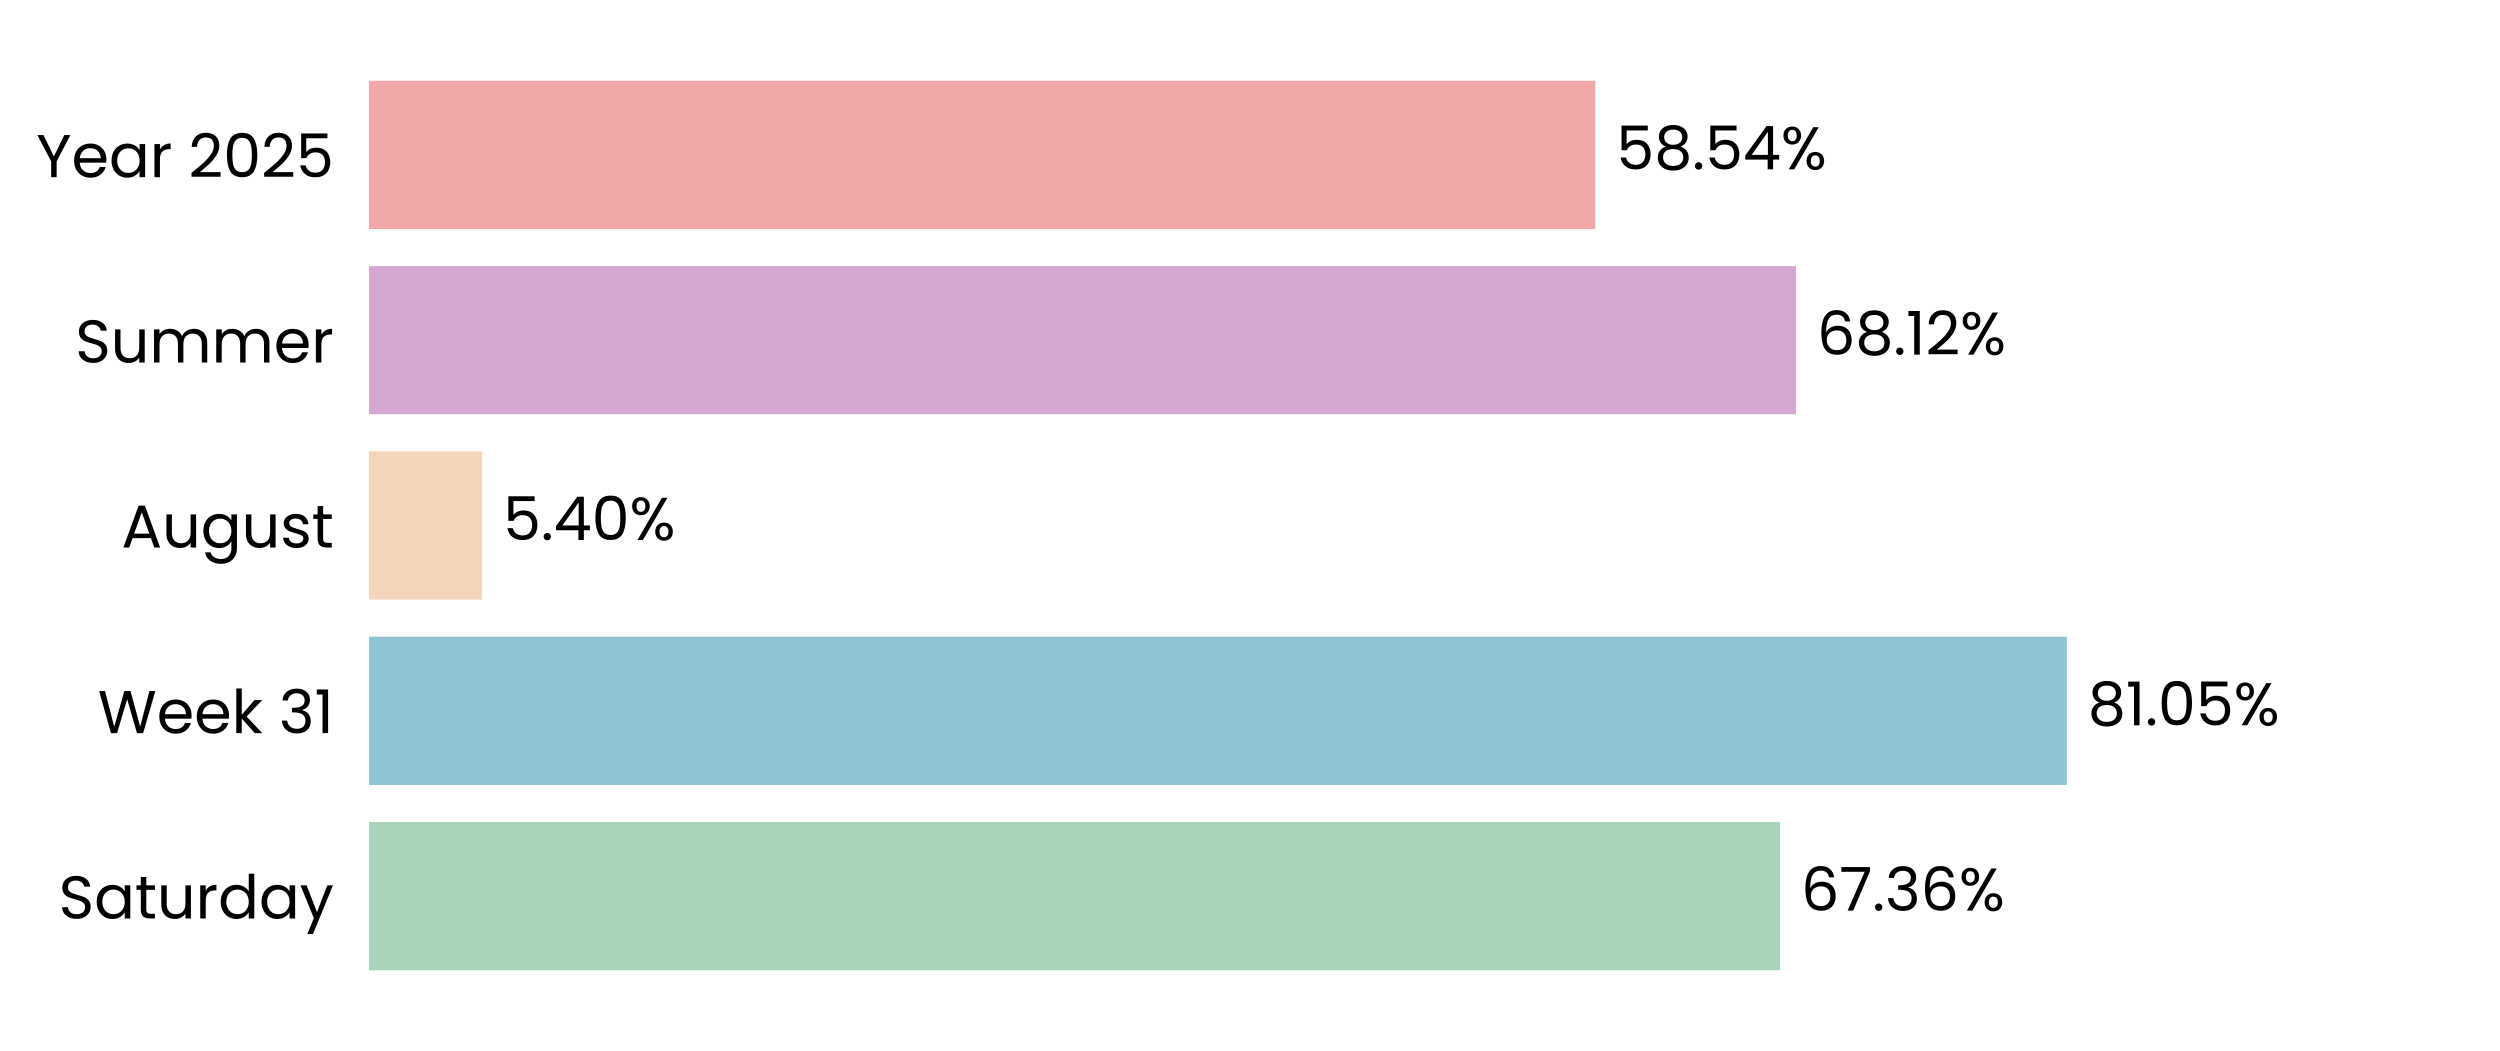
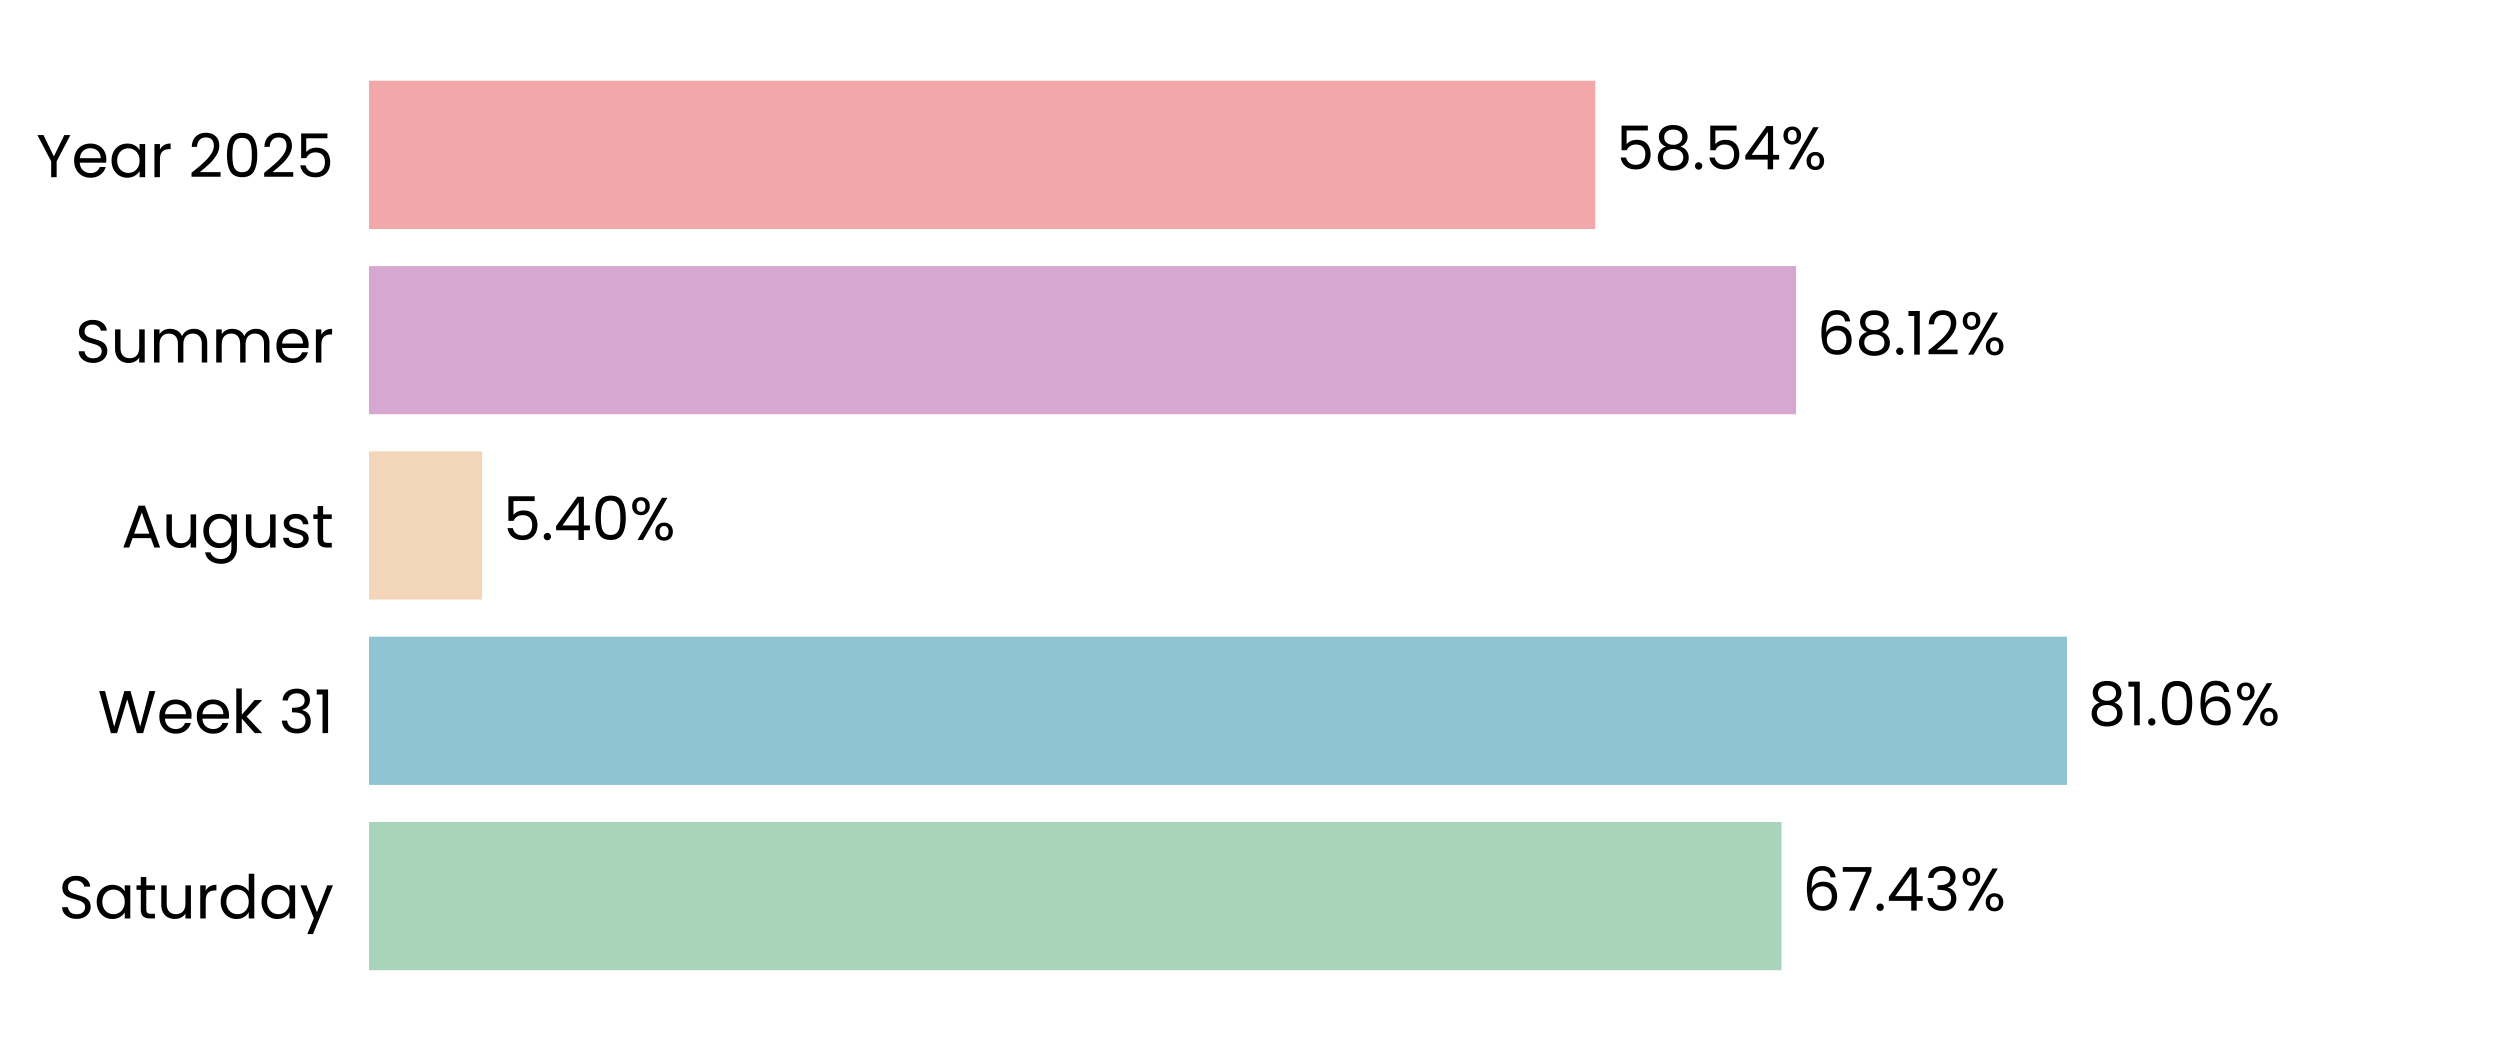
<svg xmlns="http://www.w3.org/2000/svg" xmlns:xlink="http://www.w3.org/1999/xlink" width="496.691pt" height="208.8pt" viewBox="0 0 496.691 208.8" version="1.1">
  <defs>
    <style type="text/css">*{stroke-linejoin: round; stroke-linecap: butt}</style>
  </defs>
  <g id="figure_1">
    <g id="patch_1">
      <path d="M 0 208.8  L 496.691 208.8  L 496.691 0  L 0 0  L 0 208.8  z " style="fill: none" />
    </g>
    <g id="axes_1">
      <g id="patch_2">
        <path d="M 73.311 201.6  L 489.491 201.6  L 489.491 7.2  L 73.311 7.2  L 73.311 201.6  z " style="fill: none" />
      </g>
      <g id="patch_3">
-         <path d="M 73.311 192.764  L 353.655 192.764  L 353.655 163.309  L 73.311 163.309  z " clip-path="url(#p87ce64f00f)" style="fill: #a8d5ba" />
+         <path d="M 73.311 192.764  L 353.944 192.764  L 353.944 163.309  L 73.311 163.309  z " clip-path="url(#p82513b2be5)" style="fill: #a8d5ba" />
      </g>
      <g id="patch_4">
-         <path d="M 73.311 155.945  L 410.632 155.945  L 410.632 126.491  L 73.311 126.491  z " clip-path="url(#p87ce64f00f)" style="fill: #90c3d4" />
+         <path d="M 73.311 155.945  L 410.673 155.945  L 410.673 126.491  L 73.311 126.491  z " clip-path="url(#p82513b2be5)" style="fill: #90c3d4" />
      </g>
      <g id="patch_5">
-         <path d="M 73.311 119.127  L 95.78 119.127  L 95.78 89.673  L 73.311 89.673  z " clip-path="url(#p87ce64f00f)" style="fill: #f3d6ba" />
+         <path d="M 73.311 119.127  L 95.789 119.127  L 95.789 89.673  L 73.311 89.673  z " clip-path="url(#p82513b2be5)" style="fill: #f3d6ba" />
      </g>
      <g id="patch_6">
-         <path d="M 73.311 82.309  L 356.828 82.309  L 356.828 52.855  L 73.311 52.855  z " clip-path="url(#p87ce64f00f)" style="fill: #d6a8d1" />
+         <path d="M 73.311 82.309  L 356.831 82.309  L 356.831 52.855  L 73.311 52.855  z " clip-path="url(#p82513b2be5)" style="fill: #d6a8d1" />
      </g>
      <g id="patch_7">
-         <path d="M 73.311 45.491  L 316.946 45.491  L 316.946 16.036  L 73.311 16.036  z " clip-path="url(#p87ce64f00f)" style="fill: #f2a8a8" />
+         <path d="M 73.311 45.491  L 316.947 45.491  L 316.947 16.036  L 73.311 16.036  z " clip-path="url(#p82513b2be5)" style="fill: #f2a8a8" />
      </g>
      <g id="matplotlib.axis_1">
        <g id="ytick_1">
          <g id="text_1">
            <g transform="translate(11.65312 182.4764) scale(0.12 -0.12)">
              <defs>
                <path id="Poppins-Regular-53" d="M 1907 -45  Q 1466 -45 1117 112  Q 768 269 569 547  Q 371 826 365 1190  L 986 1190  Q 1018 877 1245 662  Q 1472 448 1907 448  Q 2323 448 2563 656  Q 2803 864 2803 1190  Q 2803 1446 2662 1606  Q 2522 1766 2310 1849  Q 2099 1933 1741 2029  Q 1299 2144 1033 2259  Q 768 2374 579 2620  Q 390 2867 390 3283  Q 390 3648 576 3929  Q 762 4211 1098 4364  Q 1434 4518 1869 4518  Q 2496 4518 2896 4204  Q 3296 3891 3347 3373  L 2707 3373  Q 2675 3629 2438 3824  Q 2202 4019 1811 4019  Q 1446 4019 1216 3830  Q 986 3642 986 3302  Q 986 3059 1123 2905  Q 1261 2752 1462 2672  Q 1664 2592 2029 2490  Q 2470 2368 2739 2249  Q 3008 2131 3200 1884  Q 3392 1638 3392 1216  Q 3392 890 3219 602  Q 3046 314 2707 134  Q 2368 -45 1907 -45  z " transform="scale(0.015625)" />
                <path id="Poppins-Regular-61" d="M 275 1766  Q 275 2304 492 2710  Q 710 3117 1091 3341  Q 1472 3565 1939 3565  Q 2400 3565 2739 3366  Q 3078 3168 3245 2867  L 3245 3507  L 3834 3507  L 3834 0  L 3245 0  L 3245 653  Q 3072 346 2729 144  Q 2387 -58 1933 -58  Q 1466 -58 1088 172  Q 710 403 492 819  Q 275 1235 275 1766  z M 3245 1760  Q 3245 2157 3085 2451  Q 2925 2746 2653 2902  Q 2381 3059 2054 3059  Q 1728 3059 1459 2905  Q 1190 2752 1030 2457  Q 870 2163 870 1766  Q 870 1363 1030 1065  Q 1190 768 1459 611  Q 1728 454 2054 454  Q 2381 454 2653 611  Q 2925 768 3085 1065  Q 3245 1363 3245 1760  z " transform="scale(0.015625)" />
                <path id="Poppins-Regular-74" d="M 1203 3027  L 1203 960  Q 1203 704 1312 598  Q 1421 493 1690 493  L 2118 493  L 2118 0  L 1594 0  Q 1107 0 864 224  Q 621 448 621 960  L 621 3027  L 166 3027  L 166 3507  L 621 3507  L 621 4390  L 1203 4390  L 1203 3507  L 2118 3507  L 2118 3027  L 1203 3027  z " transform="scale(0.015625)" />
                <path id="Poppins-Regular-75" d="M 3603 3507  L 3603 0  L 3021 0  L 3021 518  Q 2854 250 2556 99  Q 2259 -51 1901 -51  Q 1491 -51 1164 118  Q 838 288 649 627  Q 461 966 461 1453  L 461 3507  L 1037 3507  L 1037 1530  Q 1037 1011 1299 732  Q 1562 454 2016 454  Q 2483 454 2752 742  Q 3021 1030 3021 1581  L 3021 3507  L 3603 3507  z " transform="scale(0.015625)" />
                <path id="Poppins-Regular-72" d="M 1075 2938  Q 1229 3238 1513 3404  Q 1798 3571 2208 3571  L 2208 2970  L 2054 2970  Q 1075 2970 1075 1907  L 1075 0  L 493 0  L 493 3507  L 1075 3507  L 1075 2938  z " transform="scale(0.015625)" />
                <path id="Poppins-Regular-64" d="M 275 1766  Q 275 2304 492 2710  Q 710 3117 1091 3341  Q 1472 3565 1946 3565  Q 2355 3565 2707 3376  Q 3059 3187 3245 2880  L 3245 4736  L 3834 4736  L 3834 0  L 3245 0  L 3245 659  Q 3072 346 2733 144  Q 2394 -58 1939 -58  Q 1472 -58 1091 172  Q 710 403 492 819  Q 275 1235 275 1766  z M 3245 1760  Q 3245 2157 3085 2451  Q 2925 2746 2653 2902  Q 2381 3059 2054 3059  Q 1728 3059 1459 2905  Q 1190 2752 1030 2457  Q 870 2163 870 1766  Q 870 1363 1030 1065  Q 1190 768 1459 611  Q 1728 454 2054 454  Q 2381 454 2653 611  Q 2925 768 3085 1065  Q 3245 1363 3245 1760  z " transform="scale(0.015625)" />
                <path id="Poppins-Regular-79" d="M 3514 3507  L 1402 -1651  L 800 -1651  L 1491 38  L 77 3507  L 723 3507  L 1824 666  L 2912 3507  L 3514 3507  z " transform="scale(0.015625)" />
              </defs>
              <use xlink:href="#Poppins-Regular-53" />
              <use xlink:href="#Poppins-Regular-61" transform="translate(58.7 0)" />
              <use xlink:href="#Poppins-Regular-74" transform="translate(126.3 0)" />
              <use xlink:href="#Poppins-Regular-75" transform="translate(162.7 0)" />
              <use xlink:href="#Poppins-Regular-72" transform="translate(226.7 0)" />
              <use xlink:href="#Poppins-Regular-64" transform="translate(264 0)" />
              <use xlink:href="#Poppins-Regular-61" transform="translate(331.5999 0)" />
              <use xlink:href="#Poppins-Regular-79" transform="translate(399.1999 0)" />
            </g>
          </g>
        </g>
        <g id="ytick_2">
          <g id="text_2">
            <g transform="translate(19.42687 145.6582) scale(0.12 -0.12)">
              <defs>
                <path id="Poppins-Regular-57" d="M 6099 4461  L 4806 0  L 4154 0  L 3117 3590  L 2042 0  L 1395 -6  L 147 4461  L 768 4461  L 1741 678  L 2816 4461  L 3469 4461  L 4493 691  L 5472 4461  L 6099 4461  z " transform="scale(0.015625)" />
                <path id="Poppins-Regular-65" d="M 3693 1888  Q 3693 1722 3674 1536  L 870 1536  Q 902 1018 1225 726  Q 1549 435 2010 435  Q 2387 435 2640 611  Q 2893 787 2995 1082  L 3622 1082  Q 3482 576 3059 259  Q 2637 -58 2010 -58  Q 1510 -58 1116 166  Q 723 390 499 803  Q 275 1216 275 1760  Q 275 2304 492 2713  Q 710 3123 1104 3344  Q 1498 3565 2010 3565  Q 2509 3565 2893 3347  Q 3277 3130 3485 2749  Q 3693 2368 3693 1888  z M 3091 2010  Q 3091 2342 2944 2582  Q 2797 2822 2544 2947  Q 2291 3072 1984 3072  Q 1542 3072 1232 2790  Q 922 2509 877 2010  L 3091 2010  z " transform="scale(0.015625)" />
                <path id="Poppins-Regular-6b" d="M 2451 0  L 1075 1549  L 1075 0  L 493 0  L 493 4736  L 1075 4736  L 1075 1952  L 2426 3507  L 3238 3507  L 1587 1760  L 3245 0  L 2451 0  z " transform="scale(0.015625)" />
                <path id="Poppins-Regular-20" transform="scale(0.015625)" />
                <path id="Poppins-Regular-33" d="M 384 3462  Q 429 4051 838 4384  Q 1248 4717 1901 4717  Q 2336 4717 2653 4560  Q 2970 4403 3133 4134  Q 3296 3866 3296 3526  Q 3296 3130 3069 2842  Q 2842 2554 2477 2470  L 2477 2438  Q 2893 2336 3136 2035  Q 3379 1734 3379 1248  Q 3379 883 3212 592  Q 3046 301 2713 134  Q 2381 -32 1914 -32  Q 1235 -32 800 323  Q 365 678 314 1331  L 877 1331  Q 922 947 1190 704  Q 1459 461 1907 461  Q 2355 461 2588 694  Q 2822 928 2822 1299  Q 2822 1779 2502 1990  Q 2182 2202 1536 2202  L 1389 2202  L 1389 2688  L 1542 2688  Q 2131 2694 2432 2883  Q 2733 3072 2733 3469  Q 2733 3808 2512 4013  Q 2291 4218 1882 4218  Q 1485 4218 1241 4013  Q 998 3808 954 3462  L 384 3462  z " transform="scale(0.015625)" />
                <path id="Poppins-Regular-31" d="M 243 4096  L 243 4627  L 1446 4627  L 1446 0  L 858 0  L 858 4096  L 243 4096  z " transform="scale(0.015625)" />
              </defs>
              <use xlink:href="#Poppins-Regular-57" />
              <use xlink:href="#Poppins-Regular-65" transform="translate(97.59999 0)" />
              <use xlink:href="#Poppins-Regular-65" transform="translate(159.6 0)" />
              <use xlink:href="#Poppins-Regular-6b" transform="translate(221.6 0)" />
              <use xlink:href="#Poppins-Regular-20" transform="translate(273.0999 0)" />
              <use xlink:href="#Poppins-Regular-33" transform="translate(299.7999 0)" />
              <use xlink:href="#Poppins-Regular-31" transform="translate(358.6999 0)" />
            </g>
          </g>
        </g>
        <g id="ytick_3">
          <g id="text_3">
            <g transform="translate(24.11812 108.78) scale(0.12 -0.12)">
              <defs>
                <path id="Poppins-Regular-41" d="M 3130 992  L 1184 992  L 826 0  L 211 0  L 1824 4435  L 2496 4435  L 4102 0  L 3488 0  L 3130 992  z M 2963 1466  L 2157 3718  L 1350 1466  L 2963 1466  z " transform="scale(0.015625)" />
                <path id="Poppins-Regular-67" d="M 1939 3565  Q 2394 3565 2736 3366  Q 3078 3168 3245 2867  L 3245 3507  L 3834 3507  L 3834 -77  Q 3834 -557 3629 -931  Q 3424 -1306 3043 -1517  Q 2662 -1728 2157 -1728  Q 1466 -1728 1005 -1401  Q 544 -1075 461 -512  L 1037 -512  Q 1133 -832 1433 -1027  Q 1734 -1222 2157 -1222  Q 2637 -1222 2941 -921  Q 3245 -621 3245 -77  L 3245 659  Q 3072 352 2733 147  Q 2394 -58 1939 -58  Q 1472 -58 1091 172  Q 710 403 492 819  Q 275 1235 275 1766  Q 275 2304 492 2710  Q 710 3117 1091 3341  Q 1472 3565 1939 3565  z M 3245 1760  Q 3245 2157 3085 2451  Q 2925 2746 2653 2902  Q 2381 3059 2054 3059  Q 1728 3059 1459 2905  Q 1190 2752 1030 2457  Q 870 2163 870 1766  Q 870 1363 1030 1065  Q 1190 768 1459 611  Q 1728 454 2054 454  Q 2381 454 2653 611  Q 2925 768 3085 1065  Q 3245 1363 3245 1760  z " transform="scale(0.015625)" />
                <path id="Poppins-Regular-73" d="M 1734 -58  Q 1331 -58 1011 80  Q 691 218 505 464  Q 320 710 301 1030  L 902 1030  Q 928 768 1149 601  Q 1370 435 1728 435  Q 2061 435 2253 582  Q 2445 730 2445 954  Q 2445 1184 2240 1296  Q 2035 1408 1606 1517  Q 1216 1619 969 1724  Q 723 1830 547 2038  Q 371 2246 371 2586  Q 371 2854 531 3078  Q 691 3302 985 3433  Q 1280 3565 1658 3565  Q 2240 3565 2598 3270  Q 2957 2976 2982 2464  L 2400 2464  Q 2381 2739 2179 2905  Q 1978 3072 1638 3072  Q 1325 3072 1139 2937  Q 954 2803 954 2586  Q 954 2413 1066 2301  Q 1178 2189 1347 2121  Q 1517 2054 1818 1971  Q 2195 1869 2432 1769  Q 2669 1670 2838 1472  Q 3008 1274 3014 954  Q 3014 666 2854 435  Q 2694 205 2403 73  Q 2112 -58 1734 -58  z " transform="scale(0.015625)" />
              </defs>
              <use xlink:href="#Poppins-Regular-41" />
              <use xlink:href="#Poppins-Regular-75" transform="translate(67.39999 0)" />
              <use xlink:href="#Poppins-Regular-67" transform="translate(131.4 0)" />
              <use xlink:href="#Poppins-Regular-75" transform="translate(199 0)" />
              <use xlink:href="#Poppins-Regular-73" transform="translate(263 0)" />
              <use xlink:href="#Poppins-Regular-74" transform="translate(315.2 0)" />
            </g>
          </g>
        </g>
        <g id="ytick_4">
          <g id="text_4">
            <g transform="translate(14.95125 72.02182) scale(0.12 -0.12)">
              <defs>
                <path id="Poppins-Regular-6d" d="M 4710 3571  Q 5120 3571 5440 3401  Q 5760 3232 5945 2893  Q 6131 2554 6131 2067  L 6131 0  L 5555 0  L 5555 1984  Q 5555 2509 5296 2787  Q 5037 3066 4595 3066  Q 4141 3066 3872 2774  Q 3603 2483 3603 1933  L 3603 0  L 3027 0  L 3027 1984  Q 3027 2509 2768 2787  Q 2509 3066 2067 3066  Q 1613 3066 1344 2774  Q 1075 2483 1075 1933  L 1075 0  L 493 0  L 493 3507  L 1075 3507  L 1075 3002  Q 1248 3277 1539 3424  Q 1830 3571 2182 3571  Q 2624 3571 2963 3372  Q 3302 3174 3469 2790  Q 3616 3162 3955 3366  Q 4294 3571 4710 3571  z " transform="scale(0.015625)" />
              </defs>
              <use xlink:href="#Poppins-Regular-53" />
              <use xlink:href="#Poppins-Regular-75" transform="translate(58.7 0)" />
              <use xlink:href="#Poppins-Regular-6d" transform="translate(122.7 0)" />
              <use xlink:href="#Poppins-Regular-6d" transform="translate(225.7 0)" />
              <use xlink:href="#Poppins-Regular-65" transform="translate(328.7 0)" />
              <use xlink:href="#Poppins-Regular-72" transform="translate(390.6999 0)" />
            </g>
          </g>
        </g>
        <g id="ytick_5">
          <g id="text_5">
            <g transform="translate(7.2 35.20364) scale(0.12 -0.12)">
              <defs>
                <path id="Poppins-Regular-59" d="M 3616 4461  L 2163 1683  L 2163 0  L 1581 0  L 1581 1683  L 122 4461  L 768 4461  L 1869 2202  L 2970 4461  L 3616 4461  z " transform="scale(0.015625)" />
                <path id="Poppins-Regular-32" d="M 326 467  Q 1139 1120 1600 1539  Q 2061 1958 2377 2416  Q 2694 2874 2694 3315  Q 2694 3731 2492 3971  Q 2291 4211 1843 4211  Q 1408 4211 1168 3939  Q 928 3667 909 3213  L 346 3213  Q 371 3930 780 4320  Q 1190 4710 1837 4710  Q 2496 4710 2883 4345  Q 3270 3981 3270 3341  Q 3270 2810 2953 2307  Q 2637 1805 2233 1424  Q 1830 1043 1203 538  L 3405 538  L 3405 51  L 326 51  L 326 467  z " transform="scale(0.015625)" />
                <path id="Poppins-Regular-30" d="M 397 2362  Q 397 3462 755 4080  Q 1114 4698 2010 4698  Q 2899 4698 3257 4080  Q 3616 3462 3616 2362  Q 3616 1242 3257 621  Q 2899 0 2010 0  Q 1114 0 755 621  Q 397 1242 397 2362  z M 3040 2362  Q 3040 2918 2966 3305  Q 2893 3693 2665 3929  Q 2438 4166 2010 4166  Q 1574 4166 1347 3929  Q 1120 3693 1046 3305  Q 973 2918 973 2362  Q 973 1786 1046 1395  Q 1120 1005 1347 768  Q 1574 531 2010 531  Q 2438 531 2665 768  Q 2893 1005 2966 1395  Q 3040 1786 3040 2362  z " transform="scale(0.015625)" />
                <path id="Poppins-Regular-35" d="M 3347 4122  L 1101 4122  L 1101 2662  Q 1248 2867 1536 2998  Q 1824 3130 2157 3130  Q 2688 3130 3021 2909  Q 3354 2688 3498 2339  Q 3642 1990 3642 1600  Q 3642 1139 3469 774  Q 3296 410 2941 198  Q 2586 -13 2061 -13  Q 1389 -13 973 332  Q 557 678 467 1254  L 1037 1254  Q 1120 890 1389 685  Q 1658 480 2067 480  Q 2573 480 2829 784  Q 3085 1088 3085 1587  Q 3085 2086 2829 2358  Q 2573 2630 2074 2630  Q 1734 2630 1481 2467  Q 1229 2304 1114 2022  L 563 2022  L 563 4634  L 3347 4634  L 3347 4122  z " transform="scale(0.015625)" />
              </defs>
              <use xlink:href="#Poppins-Regular-59" />
              <use xlink:href="#Poppins-Regular-65" transform="translate(58.39999 0)" />
              <use xlink:href="#Poppins-Regular-61" transform="translate(120.4 0)" />
              <use xlink:href="#Poppins-Regular-72" transform="translate(188 0)" />
              <use xlink:href="#Poppins-Regular-20" transform="translate(225.3 0)" />
              <use xlink:href="#Poppins-Regular-32" transform="translate(252 0)" />
              <use xlink:href="#Poppins-Regular-30" transform="translate(309.4999 0)" />
              <use xlink:href="#Poppins-Regular-32" transform="translate(372.2999 0)" />
              <use xlink:href="#Poppins-Regular-35" transform="translate(429.7999 0)" />
            </g>
          </g>
        </g>
      </g>
      <g id="text_6">
-         <g transform="translate(357.8165 180.9164) scale(0.12 -0.12)">
+         <g transform="translate(358.1055 180.9164) scale(0.12 -0.12)">
          <defs>
            <path id="Poppins-Regular-36" d="M 2976 3526  Q 2835 4237 2099 4237  Q 1530 4237 1248 3798  Q 966 3360 973 2355  Q 1120 2688 1462 2877  Q 1805 3066 2227 3066  Q 2886 3066 3280 2656  Q 3674 2246 3674 1523  Q 3674 1088 3504 742  Q 3334 397 2992 192  Q 2650 -13 2163 -13  Q 1504 -13 1133 281  Q 762 576 614 1094  Q 467 1613 467 2374  Q 467 4723 2106 4723  Q 2733 4723 3091 4384  Q 3450 4045 3514 3526  L 2976 3526  z M 2106 2573  Q 1830 2573 1587 2461  Q 1344 2349 1193 2121  Q 1043 1894 1043 1568  Q 1043 1082 1324 778  Q 1606 474 2131 474  Q 2579 474 2844 752  Q 3110 1030 3110 1504  Q 3110 2003 2854 2288  Q 2598 2573 2106 2573  z " transform="scale(0.015625)" />
            <path id="Poppins-Regular-37" d="M 3245 4173  L 1466 0  L 877 0  L 2682 4115  L 211 4115  L 211 4614  L 3245 4614  L 3245 4173  z " transform="scale(0.015625)" />
            <path id="Poppins-Regular-2e" d="M 678 -38  Q 512 -38 397 77  Q 282 192 282 358  Q 282 525 397 640  Q 512 755 678 755  Q 838 755 950 640  Q 1062 525 1062 358  Q 1062 192 950 77  Q 838 -38 678 -38  z " transform="scale(0.015625)" />
+             <path id="Poppins-Regular-34" d="M 256 1030  L 256 1472  L 2502 4582  L 3200 4582  L 3200 1536  L 3840 1536  L 3840 1030  L 3200 1030  L 3200 0  L 2624 0  L 2624 1030  L 256 1030  z M 2650 3974  L 928 1536  L 2650 1536  L 2650 3974  z " transform="scale(0.015625)" />
            <path id="Poppins-Regular-25" d="M 269 3584  Q 269 4019 531 4278  Q 794 4538 1203 4538  Q 1613 4538 1875 4278  Q 2138 4019 2138 3584  Q 2138 3142 1875 2883  Q 1613 2624 1203 2624  Q 794 2624 531 2883  Q 269 3142 269 3584  z M 4006 4467  L 1414 0  L 838 0  L 3430 4467  L 4006 4467  z M 1203 4179  Q 986 4179 861 4028  Q 736 3878 736 3584  Q 736 3290 861 3136  Q 986 2982 1203 2982  Q 1421 2982 1549 3139  Q 1677 3296 1677 3584  Q 1677 3878 1549 4028  Q 1421 4179 1203 4179  z M 2720 883  Q 2720 1325 2982 1584  Q 3245 1843 3654 1843  Q 4064 1843 4323 1584  Q 4582 1325 4582 883  Q 4582 448 4323 185  Q 4064 -77 3654 -77  Q 3245 -77 2982 182  Q 2720 442 2720 883  z M 3648 1478  Q 3430 1478 3302 1328  Q 3174 1178 3174 883  Q 3174 595 3302 444  Q 3430 294 3648 294  Q 3866 294 3994 444  Q 4122 595 4122 883  Q 4122 1178 3994 1328  Q 3866 1478 3648 1478  z " transform="scale(0.015625)" />
          </defs>
          <use xlink:href="#Poppins-Regular-36" />
          <use xlink:href="#Poppins-Regular-37" transform="translate(63.49999 0)" />
          <use xlink:href="#Poppins-Regular-2e" transform="translate(118.1 0)" />
-           <use xlink:href="#Poppins-Regular-33" transform="translate(139.1 0)" />
-           <use xlink:href="#Poppins-Regular-36" transform="translate(198 0)" />
-           <use xlink:href="#Poppins-Regular-25" transform="translate(261.4999 0)" />
+           <use xlink:href="#Poppins-Regular-34" transform="translate(139.1 0)" />
+           <use xlink:href="#Poppins-Regular-33" transform="translate(202 0)" />
+           <use xlink:href="#Poppins-Regular-25" transform="translate(260.8999 0)" />
        </g>
      </g>
      <g id="text_7">
-         <g transform="translate(414.7935 144.0982) scale(0.12 -0.12)">
+         <g transform="translate(414.8348 144.0982) scale(0.12 -0.12)">
          <defs>
            <path id="Poppins-Regular-38" d="M 1242 2406  Q 883 2547 691 2816  Q 499 3085 499 3469  Q 499 3814 672 4092  Q 845 4371 1187 4534  Q 1530 4698 2016 4698  Q 2502 4698 2844 4534  Q 3187 4371 3363 4092  Q 3539 3814 3539 3469  Q 3539 3098 3340 2819  Q 3142 2541 2797 2406  Q 3194 2285 3427 1981  Q 3661 1677 3661 1248  Q 3661 832 3456 521  Q 3251 211 2876 41  Q 2502 -128 2016 -128  Q 1530 -128 1162 41  Q 794 211 589 521  Q 384 832 384 1248  Q 384 1677 614 1984  Q 845 2291 1242 2406  z M 2976 3398  Q 2976 3789 2720 4000  Q 2464 4211 2016 4211  Q 1574 4211 1318 4000  Q 1062 3789 1062 3392  Q 1062 3034 1328 2816  Q 1594 2598 2016 2598  Q 2445 2598 2710 2819  Q 2976 3040 2976 3398  z M 2016 2150  Q 1542 2150 1241 1929  Q 941 1709 941 1267  Q 941 858 1232 608  Q 1523 358 2016 358  Q 2509 358 2797 608  Q 3085 858 3085 1267  Q 3085 1696 2790 1923  Q 2496 2150 2016 2150  z " transform="scale(0.015625)" />
          </defs>
          <use xlink:href="#Poppins-Regular-38" />
          <use xlink:href="#Poppins-Regular-31" transform="translate(63.09999 0)" />
          <use xlink:href="#Poppins-Regular-2e" transform="translate(95.09998 0)" />
          <use xlink:href="#Poppins-Regular-30" transform="translate(116.1 0)" />
-           <use xlink:href="#Poppins-Regular-35" transform="translate(178.8999 0)" />
-           <use xlink:href="#Poppins-Regular-25" transform="translate(241.6999 0)" />
+           <use xlink:href="#Poppins-Regular-36" transform="translate(178.8999 0)" />
+           <use xlink:href="#Poppins-Regular-25" transform="translate(242.3999 0)" />
        </g>
      </g>
      <g id="text_8">
-         <g transform="translate(99.94155 107.28) scale(0.12 -0.12)">
-           <defs>
-             <path id="Poppins-Regular-34" d="M 256 1030  L 256 1472  L 2502 4582  L 3200 4582  L 3200 1536  L 3840 1536  L 3840 1030  L 3200 1030  L 3200 0  L 2624 0  L 2624 1030  L 256 1030  z M 2650 3974  L 928 1536  L 2650 1536  L 2650 3974  z " transform="scale(0.015625)" />
-           </defs>
+         <g transform="translate(99.95087 107.28) scale(0.12 -0.12)">
          <use xlink:href="#Poppins-Regular-35" />
          <use xlink:href="#Poppins-Regular-2e" transform="translate(62.79999 0)" />
          <use xlink:href="#Poppins-Regular-34" transform="translate(83.79997 0)" />
          <use xlink:href="#Poppins-Regular-30" transform="translate(146.7 0)" />
          <use xlink:href="#Poppins-Regular-25" transform="translate(209.5 0)" />
        </g>
      </g>
      <g id="text_9">
-         <g transform="translate(360.9894 70.46182) scale(0.12 -0.12)">
+         <g transform="translate(360.9925 70.46182) scale(0.12 -0.12)">
          <use xlink:href="#Poppins-Regular-36" />
          <use xlink:href="#Poppins-Regular-38" transform="translate(63.49999 0)" />
          <use xlink:href="#Poppins-Regular-2e" transform="translate(126.6 0)" />
          <use xlink:href="#Poppins-Regular-31" transform="translate(147.6 0)" />
          <use xlink:href="#Poppins-Regular-32" transform="translate(179.5999 0)" />
          <use xlink:href="#Poppins-Regular-25" transform="translate(237.0999 0)" />
        </g>
      </g>
      <g id="text_10">
-         <g transform="translate(321.1078 33.64364) scale(0.12 -0.12)">
+         <g transform="translate(321.1086 33.64364) scale(0.12 -0.12)">
          <use xlink:href="#Poppins-Regular-35" />
          <use xlink:href="#Poppins-Regular-38" transform="translate(62.79999 0)" />
          <use xlink:href="#Poppins-Regular-2e" transform="translate(125.9 0)" />
          <use xlink:href="#Poppins-Regular-35" transform="translate(146.9 0)" />
          <use xlink:href="#Poppins-Regular-34" transform="translate(209.7 0)" />
          <use xlink:href="#Poppins-Regular-25" transform="translate(272.5999 0)" />
        </g>
      </g>
    </g>
  </g>
  <defs>
-     <clipPath id="p87ce64f00f">
+     <clipPath id="p82513b2be5">
      <rect x="73.311" y="7.2" width="416.18" height="194.4" />
    </clipPath>
  </defs>
</svg>
